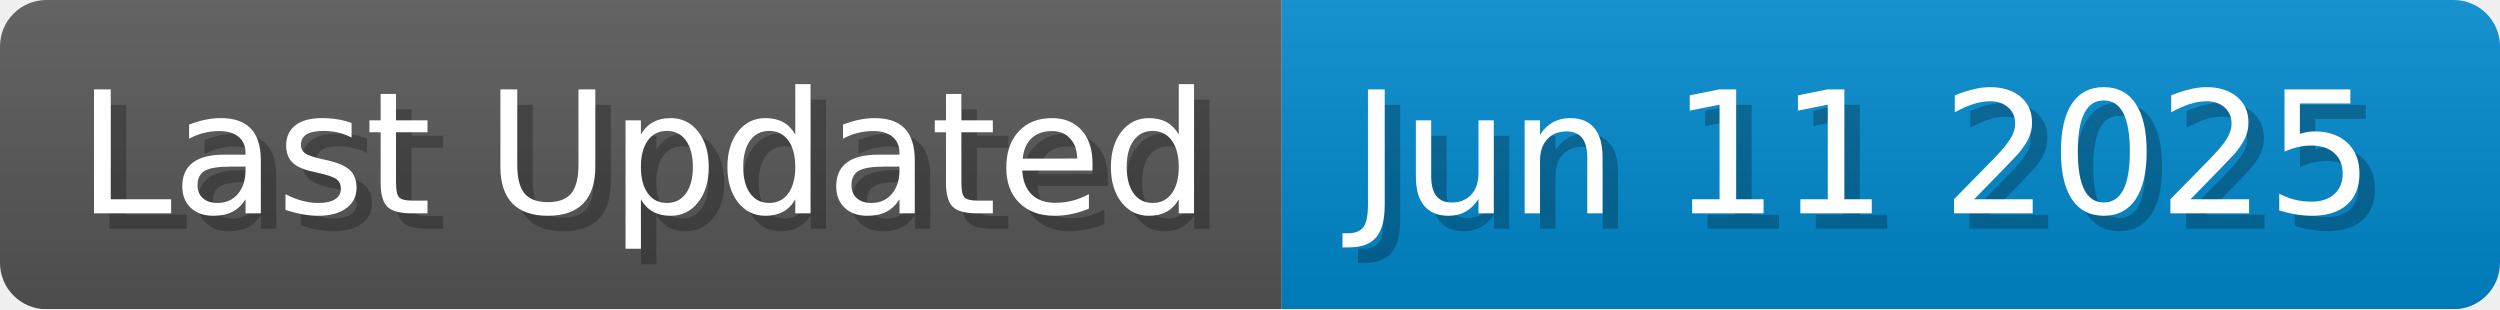
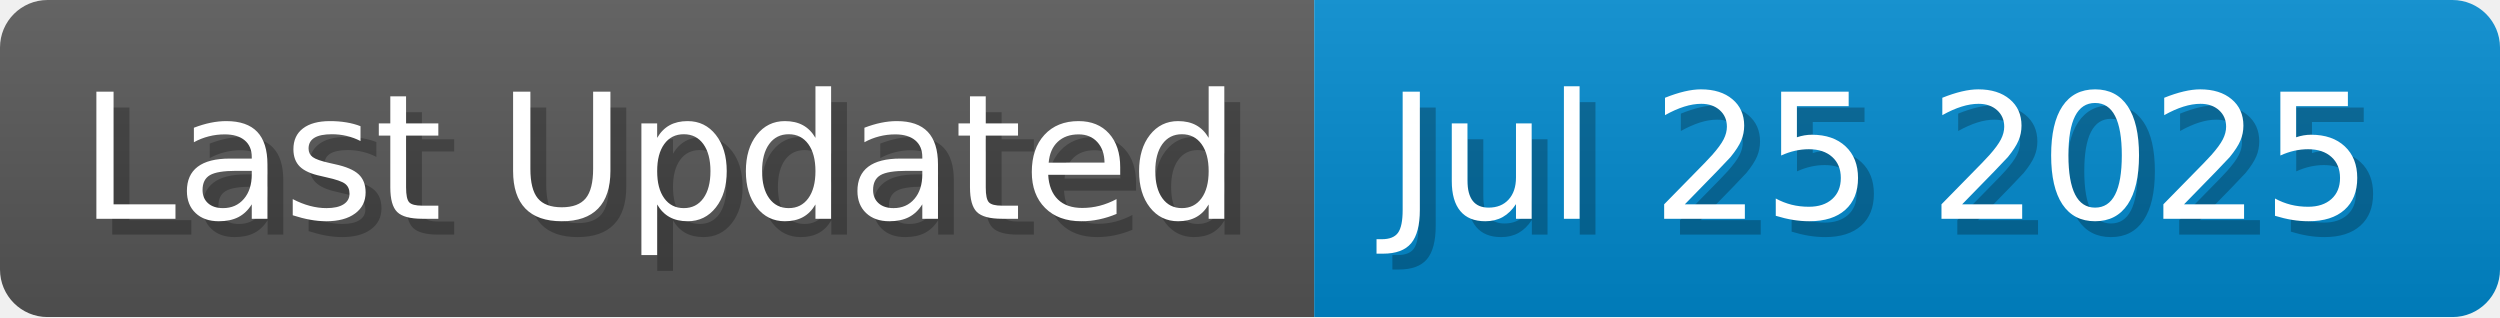
- <svg xmlns="http://www.w3.org/2000/svg" width="161.7" height="20" viewBox="0 0 1617 200">
+ <svg xmlns="http://www.w3.org/2000/svg" width="157.7" height="20" viewBox="0 0 1577 200">
  <linearGradient id="a" x2="0" y2="100%">
    <stop offset="0" stop-opacity=".1" stop-color="#EEE" />
    <stop offset="1" stop-opacity=".1" />
  </linearGradient>
  <mask id="m">
-     <rect width="1617" height="200" rx="30" fill="#FFF" />
+     <rect width="1577" height="200" rx="30" fill="#FFF" />
  </mask>
  <g mask="url(#m)">
    <rect width="829" height="200" fill="#555" />
-     <rect width="788" height="200" fill="#08C" x="829" />
-     <rect width="1617" height="200" fill="url(#a)" />
+     <rect width="748" height="200" fill="#08C" x="829" />
+     <rect width="1577" height="200" fill="url(#a)" />
  </g>
  <g fill="#fff" text-anchor="start" font-family="Verdana,DejaVu Sans,sans-serif" font-size="110">
    <text x="60" y="148" textLength="729" fill="#000" opacity="0.25">Last Updated</text>
    <text x="50" y="138" textLength="729">Last Updated</text>
-     <text x="884" y="148" textLength="688" fill="#000" opacity="0.25">Jun 11 2025</text>
-     <text x="874" y="138" textLength="688">Jun 11 2025</text>
+     <text x="884" y="148" textLength="648" fill="#000" opacity="0.25">Jul 25 2025</text>
+     <text x="874" y="138" textLength="648">Jul 25 2025</text>
  </g>
</svg>
